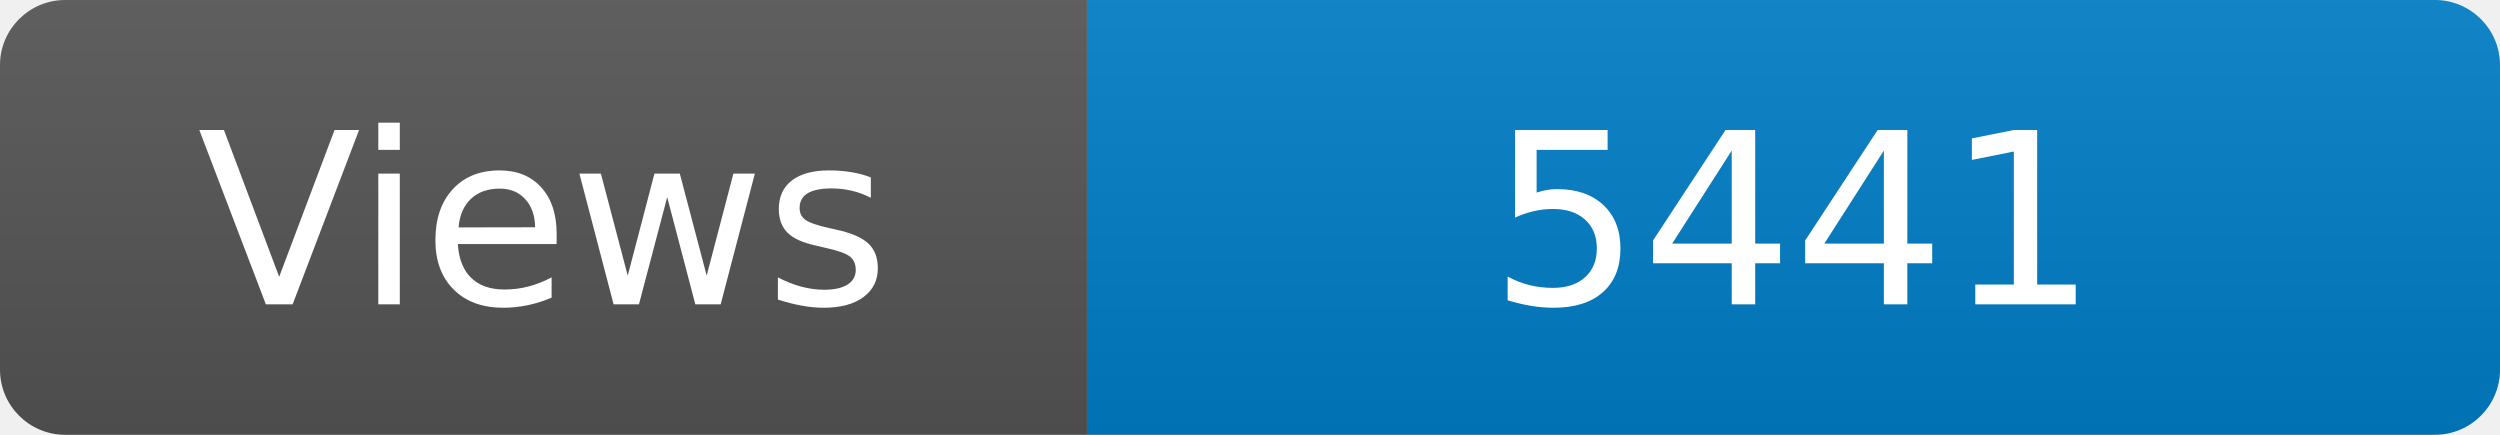
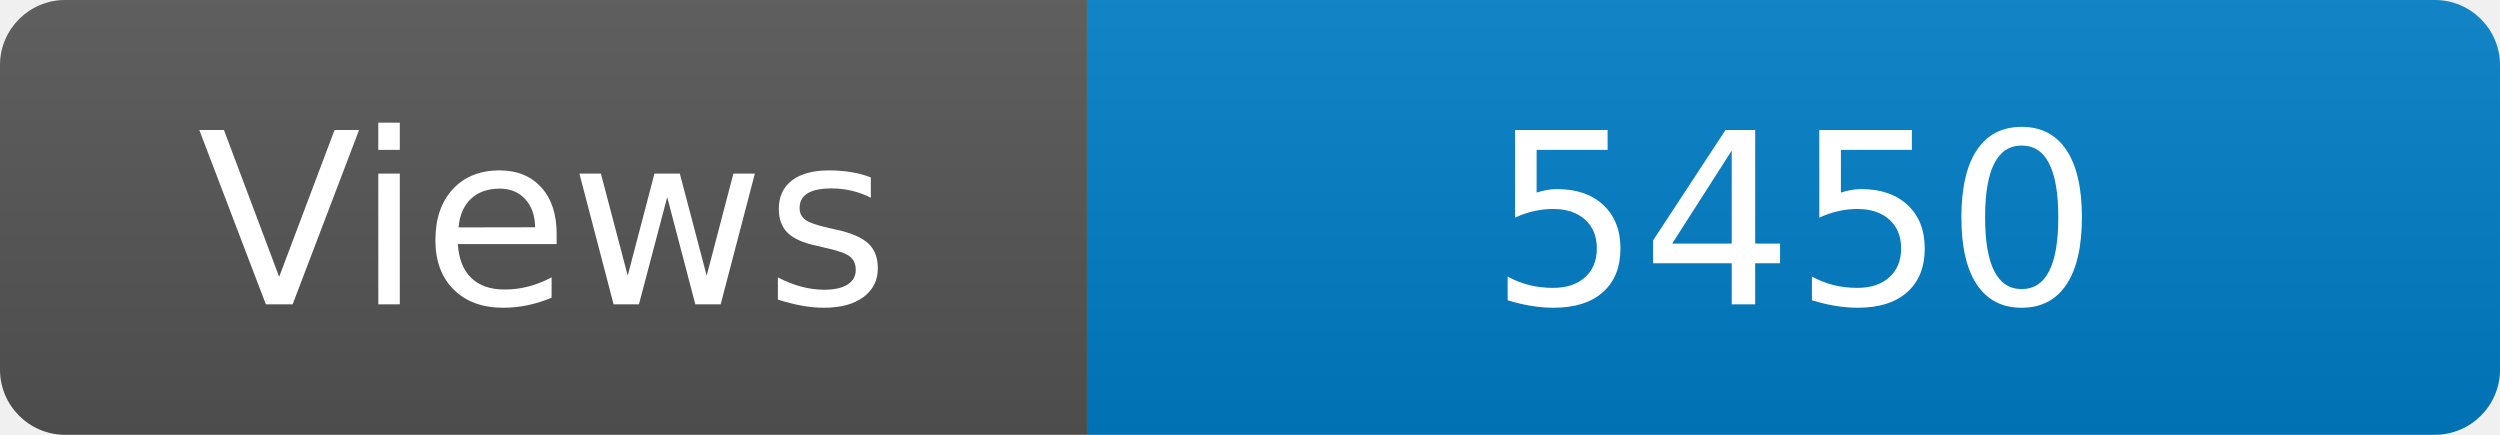
<svg xmlns="http://www.w3.org/2000/svg" width="115" height="20" role="img" aria-label="Maintained?: yes">
  <linearGradient id="s" x2="0" y2="100%">
    <stop offset="0" stop-color="#bbb" stop-opacity=".1" />
    <stop offset="1" stop-opacity=".1" />
  </linearGradient>
  <clipPath id="r">
    <rect width="115" height="20" rx="3" fill="#fff" />
  </clipPath>
  <g clip-path="url(#r)">
    <rect width="50" height="20" fill="#555" />
    <rect x="50" width="160" height="20" fill="#007ec6" />
    <rect width="115" height="20" fill="url(#s)" />
  </g>
  <g fill="#fff" text-anchor="middle" font-family="Verdana,Geneva,DejaVu Sans,sans-serif" font-size="110">
    <text x="250" y="140" transform="scale(.1)" fill="#fff">Views</text>
-     <text x="825" y="140" transform="scale(.1)" fill="#fff">5441</text>
+     <text x="825" y="140" transform="scale(.1)" fill="#fff">5450</text>
  </g>
</svg>
